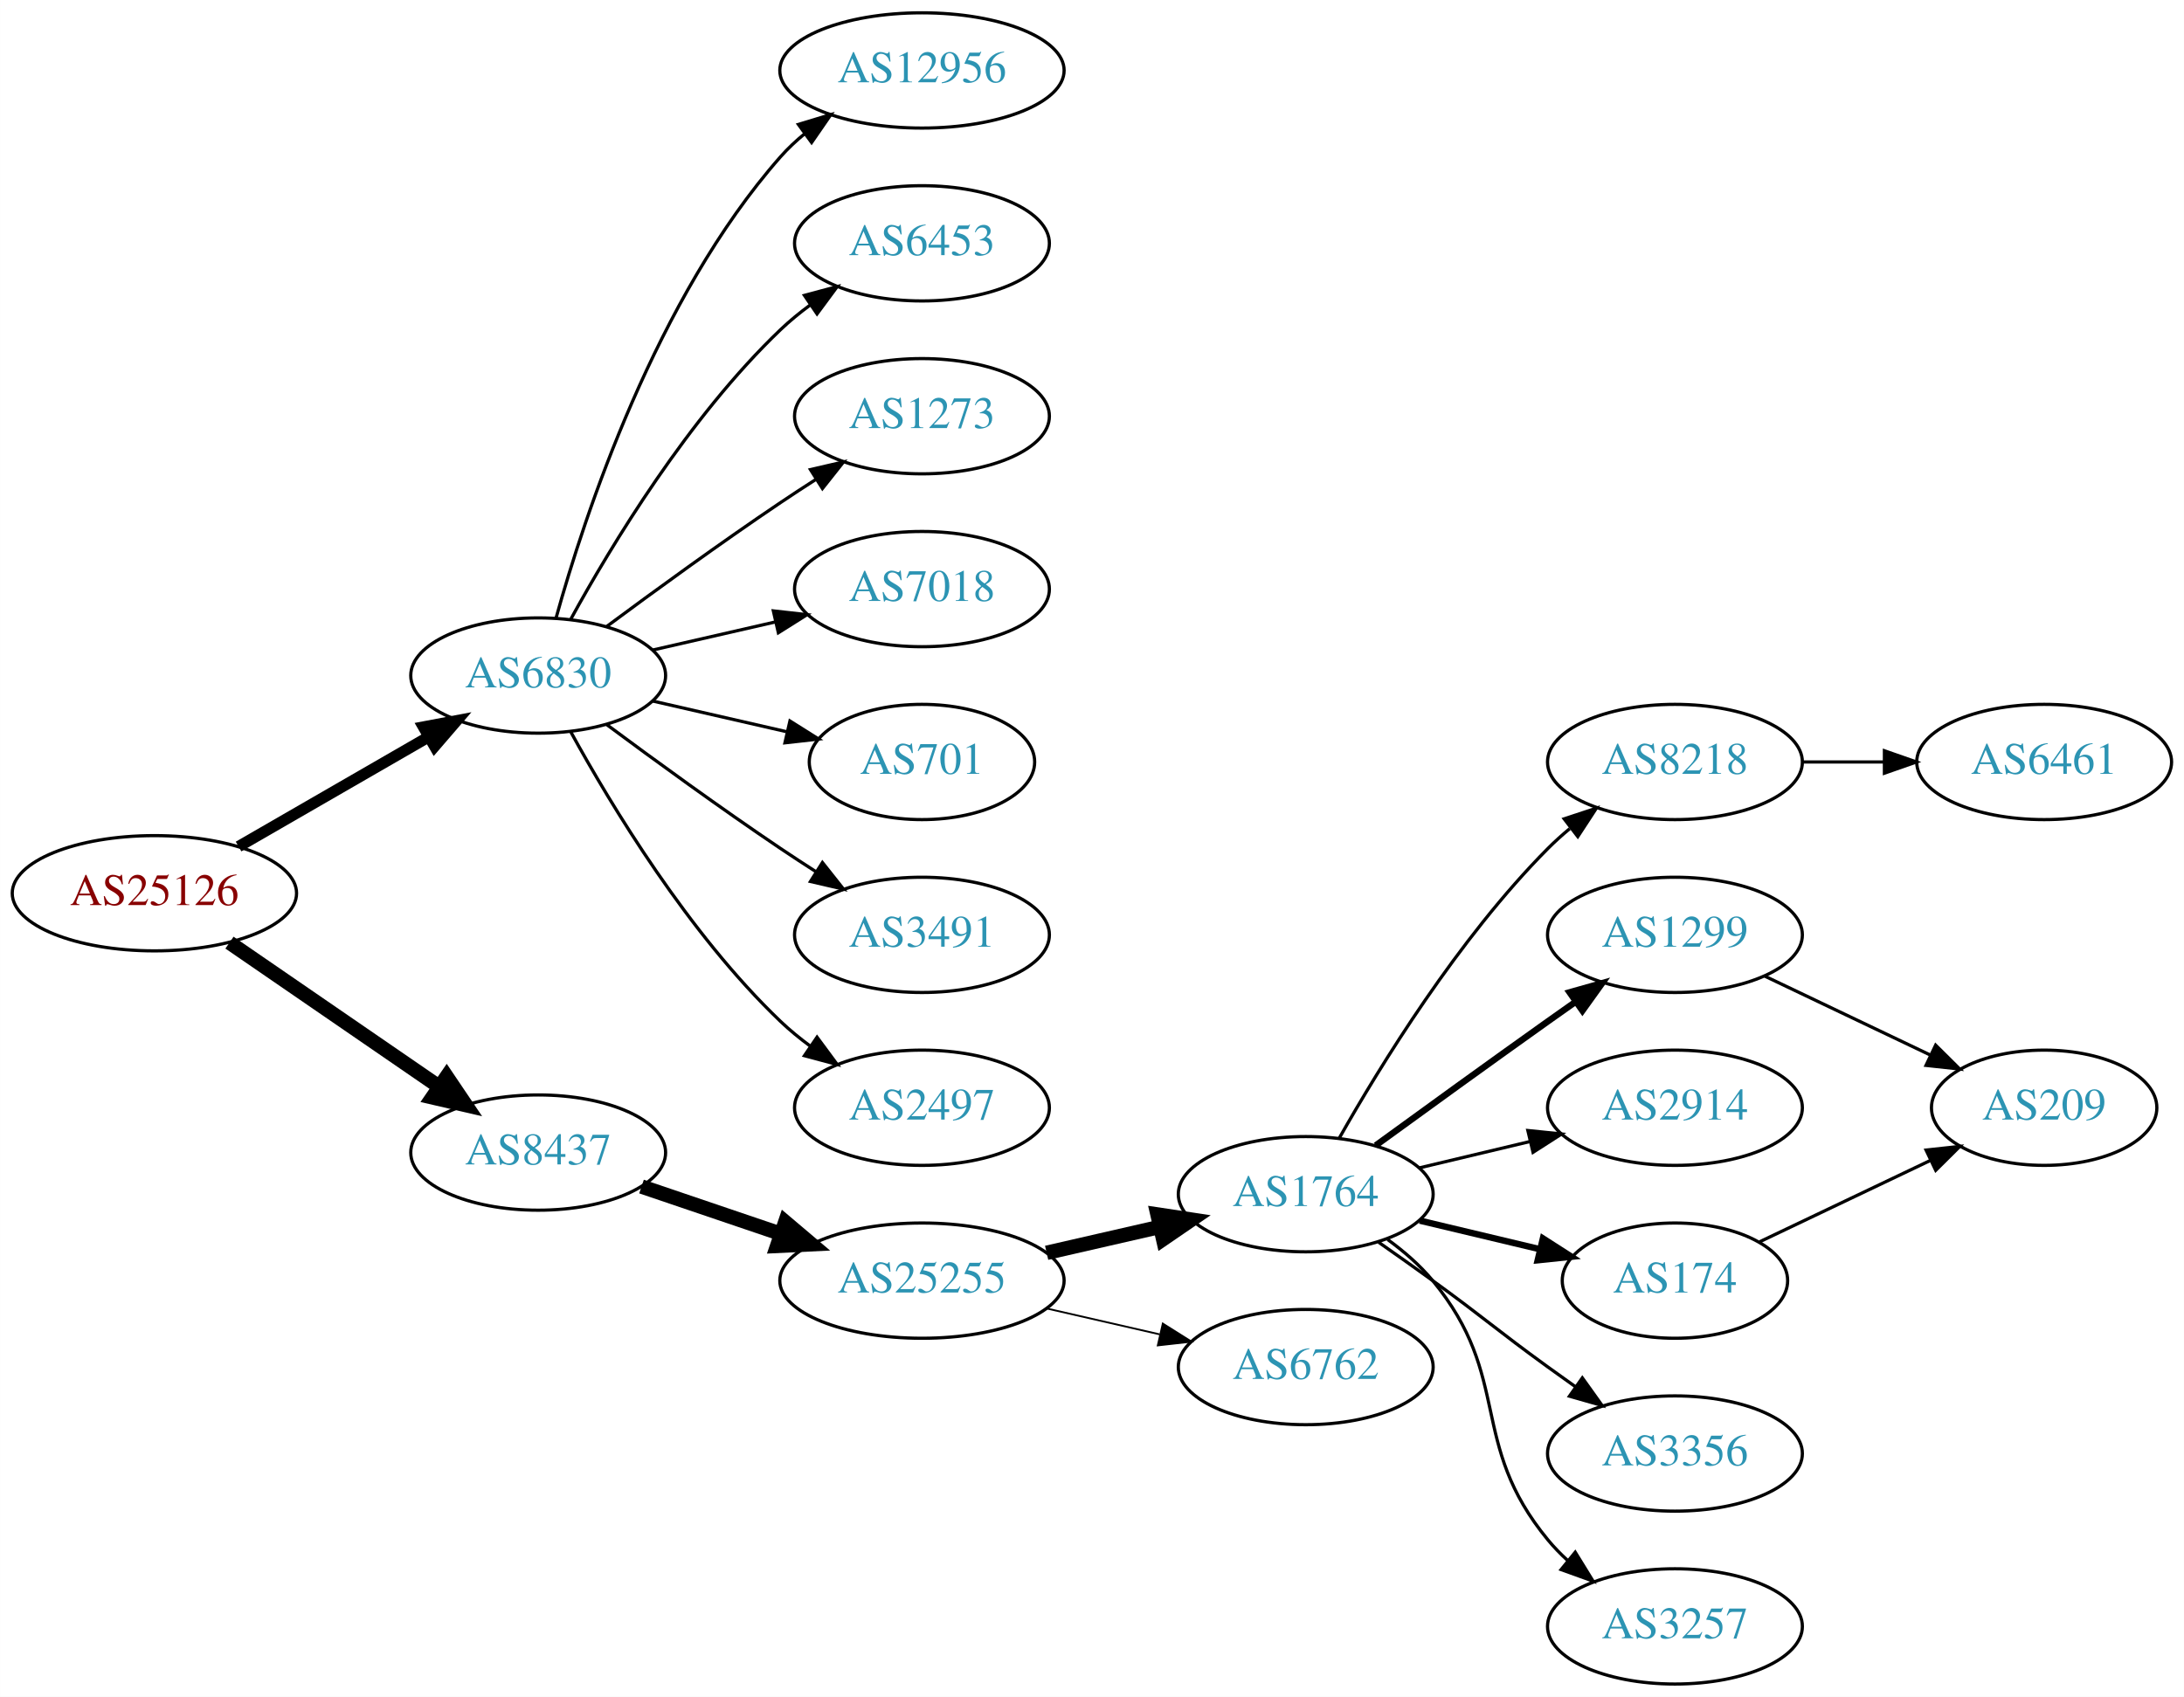
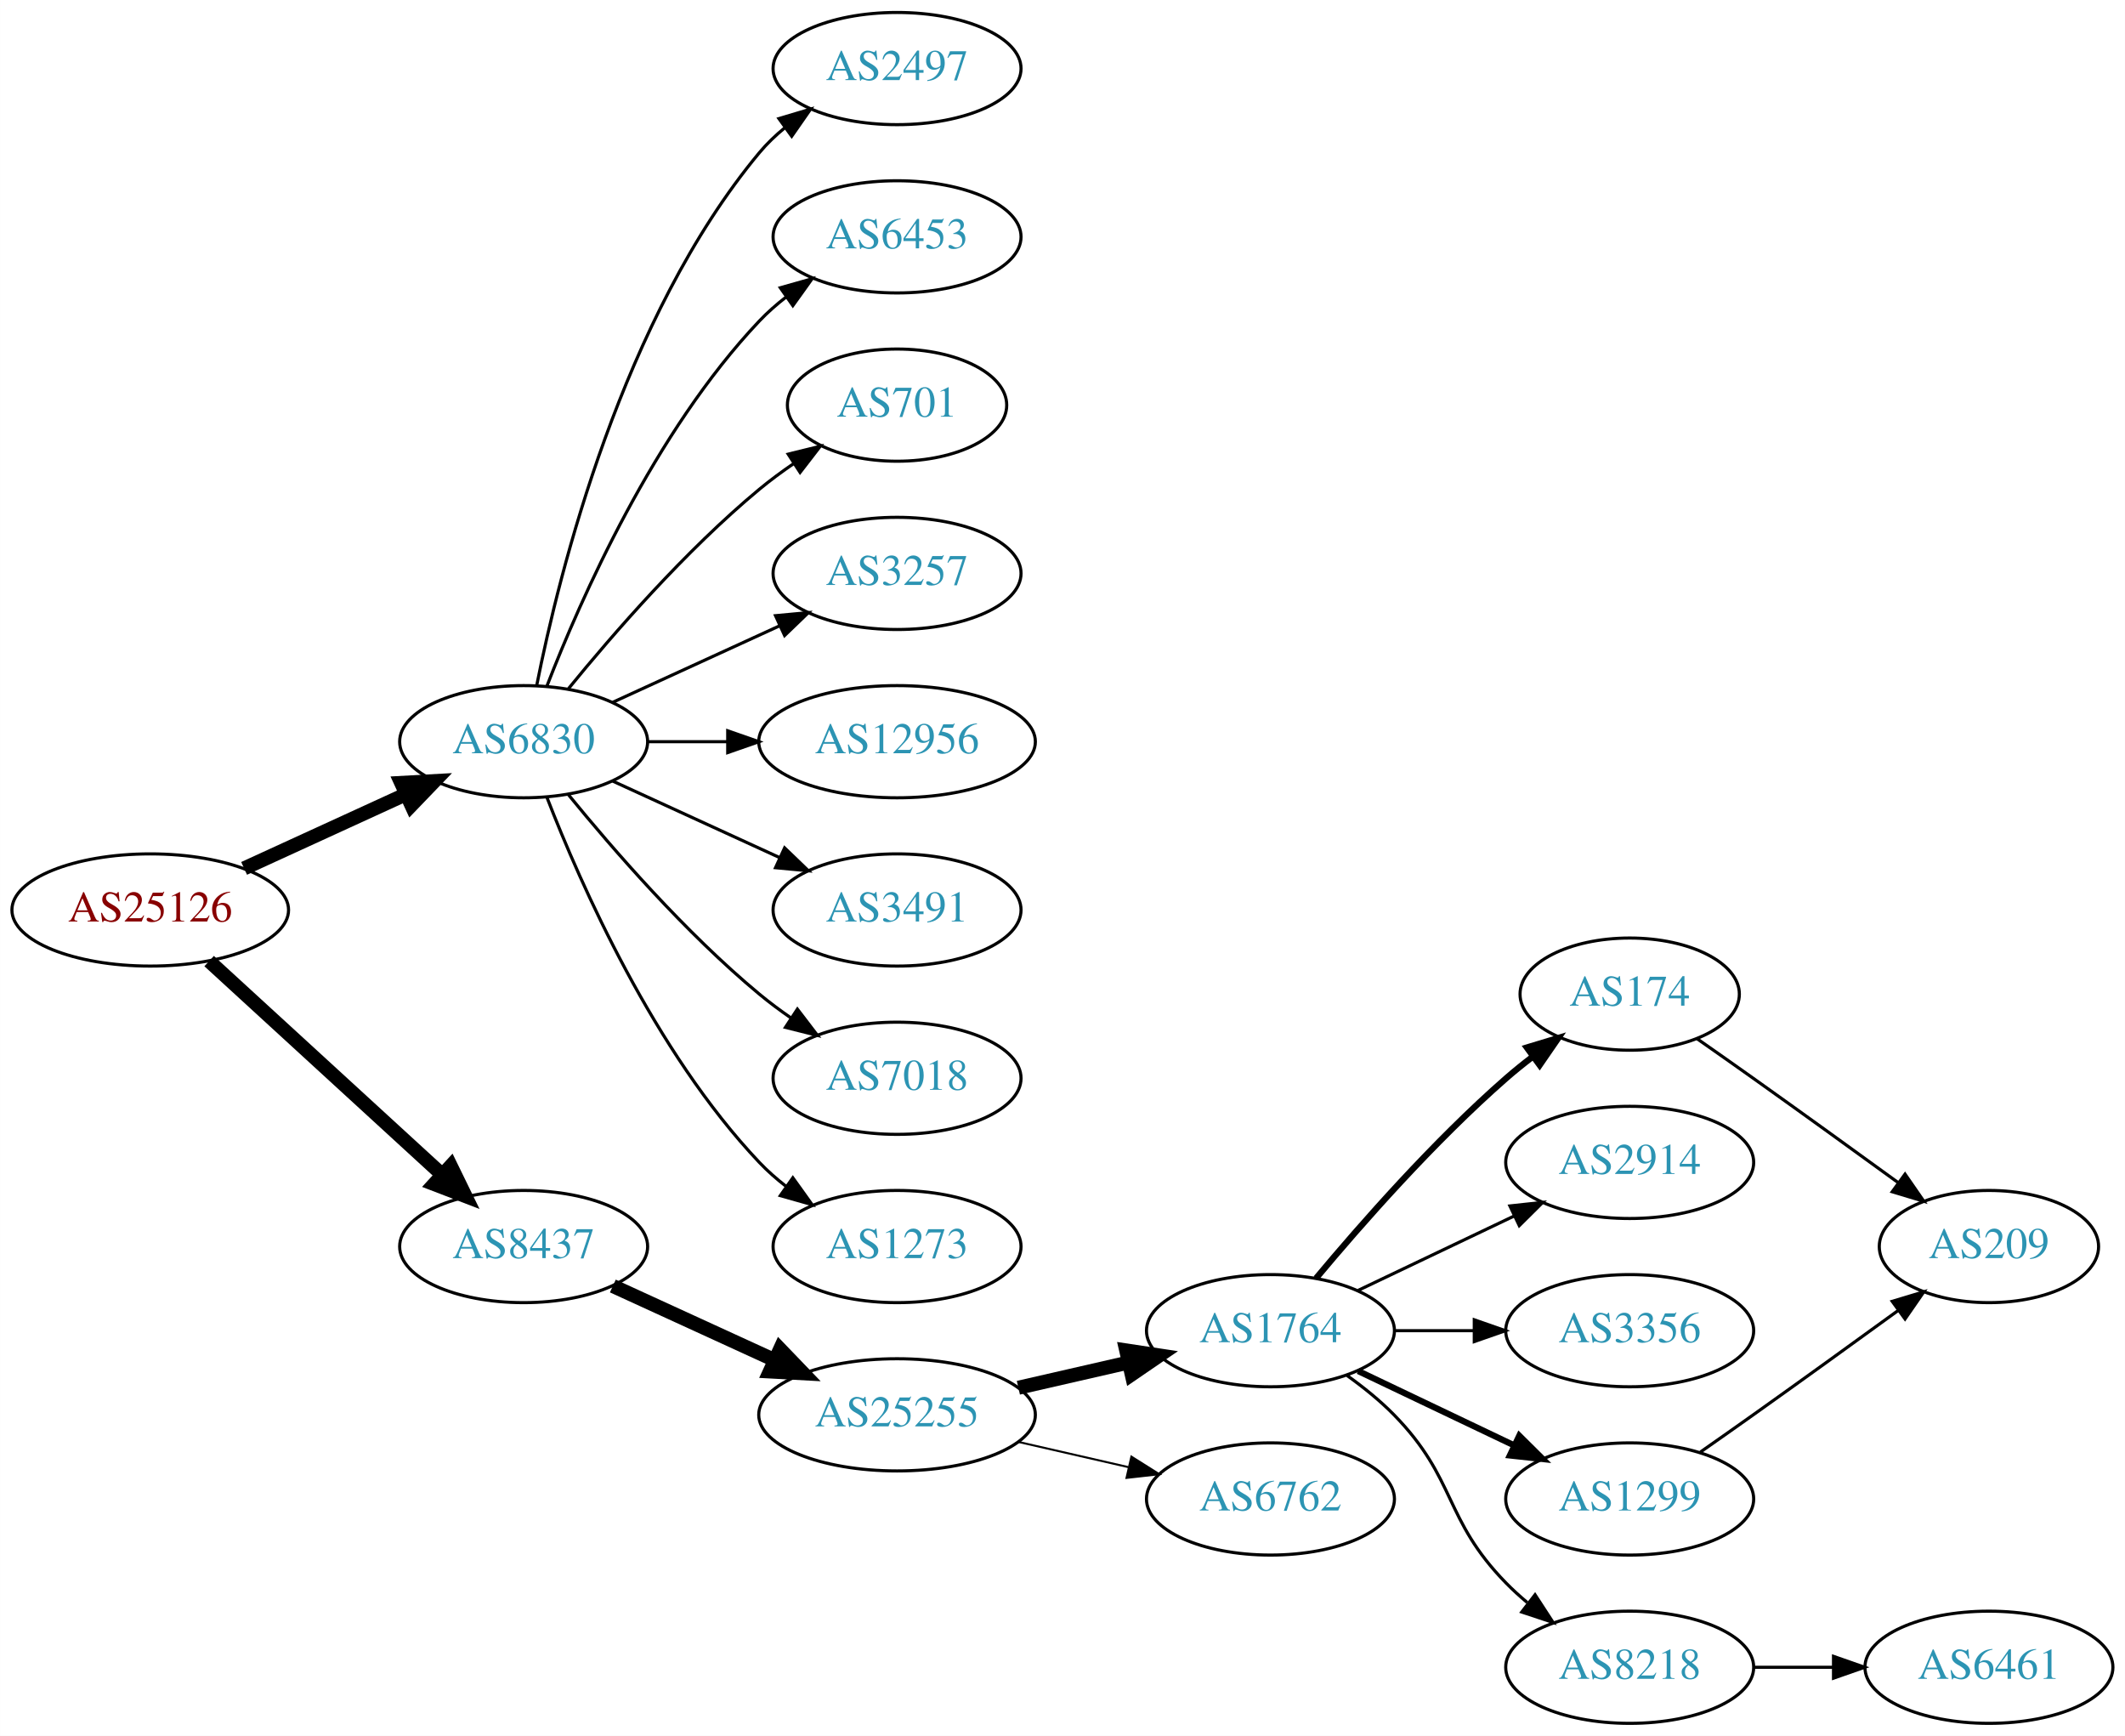
- <svg xmlns="http://www.w3.org/2000/svg" xmlns:xlink="http://www.w3.org/1999/xlink" width="682pt" height="530pt" viewBox="0.00 0.00 681.96 530.00">
-   <g id="graph0" class="graph" transform="scale(1 1) rotate(0) translate(4 526)">
-     <polygon fill="white" stroke="none" points="-4,4 -4,-526 677.956,-526 677.956,4 -4,4" />
+ <svg xmlns="http://www.w3.org/2000/svg" xmlns:xlink="http://www.w3.org/1999/xlink" width="682pt" height="557pt" viewBox="0.00 0.00 681.96 557.00">
+   <g id="graph0" class="graph" transform="scale(1 1) rotate(0) translate(4 553)">
+     <polygon fill="white" stroke="none" points="-4,4 -4,-553 677.956,-553 677.956,4 -4,4" />
    <g id="node1" class="node">
      <g id="a_node1">
        <a xlink:href="/asn/25126" xlink:title="AS25126 ~ TIWAG-Tiroler Wasserkraft AG [AT]">
-           <ellipse fill="#ffffff" stroke="black" cx="44.196" cy="-247" rx="44.393" ry="18" />
-           <text text-anchor="middle" x="44.196" y="-243.3" font-family="Times,serif" font-size="14.00" fill="#880000">AS25126</text>
+           <ellipse fill="#ffffff" stroke="black" cx="44.196" cy="-261" rx="44.393" ry="18" />
+           <text text-anchor="middle" x="44.196" y="-257.3" font-family="Times,serif" font-size="14.00" fill="#880000">AS25126</text>
        </a>
      </g>
    </g>
    <g id="node2" class="node">
      <g id="a_node2">
        <a xlink:href="/asn/6830" xlink:title="AS6830 ~ LGI-UPC [AT]">
          <ellipse fill="#ffffff" stroke="black" cx="164.039" cy="-315" rx="39.794" ry="18" />
          <text text-anchor="middle" x="164.039" y="-311.3" font-family="Times,serif" font-size="14.00" fill="#2c94b3">AS6830</text>
        </a>
      </g>
    </g>
    <g id="edge1" class="edge">
-       <path fill="none" stroke="black" stroke-width="3.5" d="M70.476,-261.588C87.796,-271.582 110.947,-284.941 129.763,-295.799" />
-       <polygon fill="black" stroke="black" stroke-width="3.5" points="128.196,-298.935 138.607,-300.902 131.695,-292.872 128.196,-298.935" />
+       <path fill="none" stroke="black" stroke-width="4.5" d="M74.326,-274.348C89.937,-281.502 109.335,-290.391 126.007,-298.03" />
+       <polygon fill="black" stroke="black" stroke-width="4.5" points="124.727,-301.775 135.459,-302.362 128.008,-294.616 124.727,-301.775" />
    </g>
    <g id="node3" class="node">
      <g id="a_node3">
        <a xlink:href="/asn/8437" xlink:title="AS8437 ~ Hutchison Drei Austria GmbH [AT]">
-           <ellipse fill="#ffffff" stroke="black" cx="164.039" cy="-166" rx="39.794" ry="18" />
-           <text text-anchor="middle" x="164.039" y="-162.3" font-family="Times,serif" font-size="14.00" fill="#2c94b3">AS8437</text>
+           <ellipse fill="#ffffff" stroke="black" cx="164.039" cy="-153" rx="39.794" ry="18" />
+           <text text-anchor="middle" x="164.039" y="-149.3" font-family="Times,serif" font-size="14.00" fill="#2c94b3">AS8437</text>
        </a>
      </g>
    </g>
    <g id="edge2" class="edge">
-       <path fill="none" stroke="black" stroke-width="4.5" d="M67.639,-231.574C86.22,-218.802 112.781,-200.545 133.161,-186.537" />
-       <polygon fill="black" stroke="black" stroke-width="4.5" points="135.464,-189.731 141.475,-180.822 131.003,-183.242 135.464,-189.731" />
+       <path fill="none" stroke="black" stroke-width="4.5" d="M63.094,-244.597C83.022,-226.333 115.38,-196.678 137.857,-176.079" />
+       <polygon fill="black" stroke="black" stroke-width="4.5" points="140.647,-178.863 145.359,-169.203 135.326,-173.057 140.647,-178.863" />
    </g>
    <g id="node4" class="node">
      <g id="a_node4">
-         <a xlink:href="/asn/12956" xlink:title="AS12956 ~ TELXIUS [ES]">
-           <ellipse fill="#ffffff" stroke="black" cx="283.881" cy="-504" rx="44.393" ry="18" />
-           <text text-anchor="middle" x="283.881" y="-500.3" font-family="Times,serif" font-size="14.00" fill="#2c94b3">AS12956</text>
+         <a xlink:href="/asn/2497" xlink:title="AS2497 ~ Internet Initiative Japan Inc. [JP]">
+           <ellipse fill="#ffffff" stroke="black" cx="283.881" cy="-531" rx="39.794" ry="18" />
+           <text text-anchor="middle" x="283.881" y="-527.3" font-family="Times,serif" font-size="14.00" fill="#2c94b3">AS2497</text>
        </a>
      </g>
    </g>
    <g id="edge3" class="edge">
-       <path fill="none" stroke="black" d="M169.612,-332.946C178.517,-364.995 200.801,-432.842 239.685,-477 241.975,-479.601 244.577,-482.038 247.34,-484.301" />
-       <polygon fill="black" stroke="black" points="245.293,-487.14 255.434,-490.208 249.419,-481.485 245.293,-487.14" />
+       <path fill="none" stroke="black" d="M168.237,-333.073C175.401,-369.141 195.675,-451.125 239.685,-504 242.09,-506.889 244.886,-509.563 247.879,-512.013" />
+       <polygon fill="black" stroke="black" points="245.967,-514.95 256.122,-517.973 250.069,-509.277 245.967,-514.95" />
    </g>
    <g id="node5" class="node">
      <g id="a_node5">
        <a xlink:href="/asn/6453" xlink:title="AS6453 ~ TATA COMMUNICATIONS (AMERICA) INC [US]">
-           <ellipse fill="#ffffff" stroke="black" cx="283.881" cy="-450" rx="39.794" ry="18" />
-           <text text-anchor="middle" x="283.881" y="-446.3" font-family="Times,serif" font-size="14.00" fill="#2c94b3">AS6453</text>
+           <ellipse fill="#ffffff" stroke="black" cx="283.881" cy="-477" rx="39.794" ry="18" />
+           <text text-anchor="middle" x="283.881" y="-473.3" font-family="Times,serif" font-size="14.00" fill="#2c94b3">AS6453</text>
        </a>
      </g>
    </g>
    <g id="edge4" class="edge">
-       <path fill="none" stroke="black" d="M174.28,-332.713C186.825,-355.561 211.002,-395.611 239.685,-423 242.553,-425.739 245.742,-428.347 249.051,-430.785" />
-       <polygon fill="black" stroke="black" points="247.175,-433.742 257.411,-436.477 251.114,-427.956 247.175,-433.742" />
+       <path fill="none" stroke="black" d="M171.562,-332.994C182.312,-360.728 205.969,-414.429 239.685,-450 242.271,-452.728 245.188,-455.294 248.257,-457.677" />
+       <polygon fill="black" stroke="black" points="246.411,-460.658 256.605,-463.543 250.435,-454.93 246.411,-460.658" />
    </g>
    <g id="node6" class="node">
      <g id="a_node6">
-         <a xlink:href="/asn/1273" xlink:title="AS1273 ~ Vodafone Group PLC [EU]">
-           <ellipse fill="#ffffff" stroke="black" cx="283.881" cy="-396" rx="39.794" ry="18" />
-           <text text-anchor="middle" x="283.881" y="-392.3" font-family="Times,serif" font-size="14.00" fill="#2c94b3">AS1273</text>
+         <a xlink:href="/asn/701" xlink:title="AS701 ~ UUNET [US]">
+           <ellipse fill="#ffffff" stroke="black" cx="283.881" cy="-423" rx="35.194" ry="18" />
+           <text text-anchor="middle" x="283.881" y="-419.3" font-family="Times,serif" font-size="14.00" fill="#2c94b3">AS701</text>
        </a>
      </g>
    </g>
    <g id="edge5" class="edge">
-       <path fill="none" stroke="black" d="M185.369,-330.277C200.231,-341.304 220.976,-356.407 239.685,-369 243.234,-371.389 246.984,-373.839 250.733,-376.242" />
-       <polygon fill="black" stroke="black" points="249.059,-379.325 259.381,-381.712 252.801,-373.409 249.059,-379.325" />
+       <path fill="none" stroke="black" d="M178.458,-332.065C192.572,-349.375 215.987,-376.345 239.685,-396 243.148,-398.872 246.941,-401.669 250.795,-404.308" />
+       <polygon fill="black" stroke="black" points="248.938,-407.275 259.228,-409.797 252.757,-401.408 248.938,-407.275" />
    </g>
    <g id="node7" class="node">
      <g id="a_node7">
-         <a xlink:href="/asn/7018" xlink:title="AS7018 ~ AT&amp;T Services, Inc. [US]">
-           <ellipse fill="#ffffff" stroke="black" cx="283.881" cy="-342" rx="39.794" ry="18" />
-           <text text-anchor="middle" x="283.881" y="-338.3" font-family="Times,serif" font-size="14.00" fill="#2c94b3">AS7018</text>
+         <a xlink:href="/asn/3257" xlink:title="AS3257 ~ GTT [DE]">
+           <ellipse fill="#ffffff" stroke="black" cx="283.881" cy="-369" rx="39.794" ry="18" />
+           <text text-anchor="middle" x="283.881" y="-365.3" font-family="Times,serif" font-size="14.00" fill="#2c94b3">AS3257</text>
        </a>
      </g>
    </g>
    <g id="edge6" class="edge">
-       <path fill="none" stroke="black" d="M199.758,-322.955C211.758,-325.704 225.379,-328.825 238.071,-331.733" />
-       <polygon fill="black" stroke="black" points="237.474,-335.187 248.003,-334.009 239.037,-328.364 237.474,-335.187" />
+       <path fill="none" stroke="black" d="M192.667,-327.661C208.624,-334.973 228.895,-344.261 246.178,-352.181" />
+       <polygon fill="black" stroke="black" points="244.876,-355.435 255.425,-356.419 247.793,-349.071 244.876,-355.435" />
    </g>
    <g id="node8" class="node">
      <g id="a_node8">
-         <a xlink:href="/asn/701" xlink:title="AS701 ~ UUNET [US]">
-           <ellipse fill="#ffffff" stroke="black" cx="283.881" cy="-288" rx="35.194" ry="18" />
-           <text text-anchor="middle" x="283.881" y="-284.3" font-family="Times,serif" font-size="14.00" fill="#2c94b3">AS701</text>
+         <a xlink:href="/asn/12956" xlink:title="AS12956 ~ TELXIUS [ES]">
+           <ellipse fill="#ffffff" stroke="black" cx="283.881" cy="-315" rx="44.393" ry="18" />
+           <text text-anchor="middle" x="283.881" y="-311.3" font-family="Times,serif" font-size="14.00" fill="#2c94b3">AS12956</text>
        </a>
      </g>
    </g>
    <g id="edge7" class="edge">
-       <path fill="none" stroke="black" d="M199.758,-307.045C212.85,-304.045 227.873,-300.604 241.513,-297.478" />
-       <polygon fill="black" stroke="black" points="242.655,-300.807 251.621,-295.162 241.091,-293.984 242.655,-300.807" />
+       <path fill="none" stroke="black" d="M203.951,-315C212.054,-315 220.729,-315 229.255,-315" />
+       <polygon fill="black" stroke="black" points="229.533,-318.5 239.533,-315 229.533,-311.5 229.533,-318.5" />
    </g>
    <g id="node9" class="node">
      <g id="a_node9">
        <a xlink:href="/asn/3491" xlink:title="AS3491 ~ PCCW Global, Inc. [US]">
-           <ellipse fill="#ffffff" stroke="black" cx="283.881" cy="-234" rx="39.794" ry="18" />
-           <text text-anchor="middle" x="283.881" y="-230.3" font-family="Times,serif" font-size="14.00" fill="#2c94b3">AS3491</text>
+           <ellipse fill="#ffffff" stroke="black" cx="283.881" cy="-261" rx="39.794" ry="18" />
+           <text text-anchor="middle" x="283.881" y="-257.3" font-family="Times,serif" font-size="14.00" fill="#2c94b3">AS3491</text>
        </a>
      </g>
    </g>
    <g id="edge8" class="edge">
-       <path fill="none" stroke="black" d="M185.369,-299.723C200.231,-288.696 220.976,-273.593 239.685,-261 243.234,-258.611 246.984,-256.161 250.733,-253.758" />
-       <polygon fill="black" stroke="black" points="252.801,-256.591 259.381,-248.288 249.059,-250.675 252.801,-256.591" />
+       <path fill="none" stroke="black" d="M192.667,-302.339C208.624,-295.027 228.895,-285.739 246.178,-277.819" />
+       <polygon fill="black" stroke="black" points="247.793,-280.929 255.425,-273.581 244.876,-274.565 247.793,-280.929" />
    </g>
    <g id="node10" class="node">
      <g id="a_node10">
-         <a xlink:href="/asn/2497" xlink:title="AS2497 ~ Internet Initiative Japan Inc. [JP]">
-           <ellipse fill="#ffffff" stroke="black" cx="283.881" cy="-180" rx="39.794" ry="18" />
-           <text text-anchor="middle" x="283.881" y="-176.3" font-family="Times,serif" font-size="14.00" fill="#2c94b3">AS2497</text>
+         <a xlink:href="/asn/7018" xlink:title="AS7018 ~ AT&amp;T Services, Inc. [US]">
+           <ellipse fill="#ffffff" stroke="black" cx="283.881" cy="-207" rx="39.794" ry="18" />
+           <text text-anchor="middle" x="283.881" y="-203.3" font-family="Times,serif" font-size="14.00" fill="#2c94b3">AS7018</text>
        </a>
      </g>
    </g>
    <g id="edge9" class="edge">
-       <path fill="none" stroke="black" d="M174.28,-297.287C186.825,-274.439 211.002,-234.389 239.685,-207 242.553,-204.261 245.742,-201.653 249.051,-199.215" />
-       <polygon fill="black" stroke="black" points="251.114,-202.044 257.411,-193.523 247.175,-196.258 251.114,-202.044" />
+       <path fill="none" stroke="black" d="M178.458,-297.935C192.572,-280.625 215.987,-253.655 239.685,-234 242.901,-231.332 246.402,-228.73 249.972,-226.259" />
+       <polygon fill="black" stroke="black" points="251.896,-229.183 258.329,-220.764 248.05,-223.334 251.896,-229.183" />
    </g>
    <g id="node11" class="node">
      <g id="a_node11">
-         <a xlink:href="/asn/25255" xlink:title="AS25255 ~ ==&gt; TELE2 AUSTRIA &lt;== [AT]">
-           <ellipse fill="#ffffff" stroke="black" cx="283.881" cy="-126" rx="44.393" ry="18" />
-           <text text-anchor="middle" x="283.881" y="-122.3" font-family="Times,serif" font-size="14.00" fill="#2c94b3">AS25255</text>
+         <a xlink:href="/asn/1273" xlink:title="AS1273 ~ Vodafone Group PLC [EU]">
+           <ellipse fill="#ffffff" stroke="black" cx="283.881" cy="-153" rx="39.794" ry="18" />
+           <text text-anchor="middle" x="283.881" y="-149.3" font-family="Times,serif" font-size="14.00" fill="#2c94b3">AS1273</text>
        </a>
      </g>
    </g>
    <g id="edge10" class="edge">
-       <path fill="none" stroke="black" stroke-width="4.5" d="M196.309,-155.386C209.605,-150.872 225.331,-145.535 239.707,-140.655" />
-       <polygon fill="black" stroke="black" stroke-width="4.5" points="241.194,-144.308 249.398,-137.365 238.663,-136.851 241.194,-144.308" />
+       <path fill="none" stroke="black" d="M171.562,-297.006C182.312,-269.272 205.969,-215.571 239.685,-180 242.271,-177.272 245.188,-174.706 248.257,-172.323" />
+       <polygon fill="black" stroke="black" points="250.435,-175.07 256.605,-166.457 246.411,-169.342 250.435,-175.07" />
    </g>
    <g id="node12" class="node">
      <g id="a_node12">
-         <a xlink:href="/asn/1764" xlink:title="AS1764 ~ NEXTLAYER-AS [AT]">
-           <ellipse fill="#ffffff" stroke="black" cx="403.724" cy="-153" rx="39.794" ry="18" />
-           <text text-anchor="middle" x="403.724" y="-149.3" font-family="Times,serif" font-size="14.00" fill="#2c94b3">AS1764</text>
+         <a xlink:href="/asn/25255" xlink:title="AS25255 ~ ==&gt; TELE2 AUSTRIA &lt;== [AT]">
+           <ellipse fill="#ffffff" stroke="black" cx="283.881" cy="-99" rx="44.393" ry="18" />
+           <text text-anchor="middle" x="283.881" y="-95.3" font-family="Times,serif" font-size="14.00" fill="#2c94b3">AS25255</text>
        </a>
      </g>
    </g>
    <g id="edge11" class="edge">
-       <path fill="none" stroke="black" stroke-width="4.5" d="M322.816,-134.692C334.057,-137.267 346.469,-140.111 358.092,-142.774" />
-       <polygon fill="black" stroke="black" stroke-width="4.5" points="357.427,-146.661 368.054,-145.057 359.186,-138.985 357.427,-146.661" />
+       <path fill="none" stroke="black" stroke-width="4.5" d="M192.667,-140.339C208.165,-133.238 227.732,-124.272 244.678,-116.506" />
+       <polygon fill="black" stroke="black" stroke-width="4.5" points="246.33,-120.08 253.781,-112.335 243.05,-112.921 246.33,-120.08" />
    </g>
    <g id="node13" class="node">
      <g id="a_node13">
-         <a xlink:href="/asn/6762" xlink:title="AS6762 ~ TELECOM ITALIA SPARKLE S.p.A. [IT]">
-           <ellipse fill="#ffffff" stroke="black" cx="403.724" cy="-99" rx="39.794" ry="18" />
-           <text text-anchor="middle" x="403.724" y="-95.3" font-family="Times,serif" font-size="14.00" fill="#2c94b3">AS6762</text>
+         <a xlink:href="/asn/1764" xlink:title="AS1764 ~ NEXTLAYER-AS [AT]">
+           <ellipse fill="#ffffff" stroke="black" cx="403.724" cy="-126" rx="39.794" ry="18" />
+           <text text-anchor="middle" x="403.724" y="-122.3" font-family="Times,serif" font-size="14.00" fill="#2c94b3">AS1764</text>
        </a>
      </g>
    </g>
    <g id="edge12" class="edge">
-       <path fill="none" stroke="black" stroke-width="0.562" d="M322.816,-117.308C334.057,-114.733 346.469,-111.889 358.092,-109.226" />
-       <polygon fill="black" stroke="black" stroke-width="0.562" points="359.088,-112.588 368.054,-106.943 357.525,-105.765 359.088,-112.588" />
+       <path fill="none" stroke="black" stroke-width="4.5" d="M322.816,-107.692C334.057,-110.267 346.469,-113.111 358.092,-115.774" />
+       <polygon fill="black" stroke="black" stroke-width="4.5" points="357.427,-119.661 368.054,-118.057 359.186,-111.985 357.427,-119.661" />
    </g>
    <g id="node14" class="node">
      <g id="a_node14">
-         <a xlink:href="/asn/8218" xlink:title="AS8218 ~ legacy Neotelecoms [FR]">
-           <ellipse fill="#ffffff" stroke="black" cx="519.017" cy="-288" rx="39.794" ry="18" />
-           <text text-anchor="middle" x="519.017" y="-284.3" font-family="Times,serif" font-size="14.00" fill="#2c94b3">AS8218</text>
+         <a xlink:href="/asn/6762" xlink:title="AS6762 ~ TELECOM ITALIA SPARKLE S.p.A. [IT]">
+           <ellipse fill="#ffffff" stroke="black" cx="403.724" cy="-72" rx="39.794" ry="18" />
+           <text text-anchor="middle" x="403.724" y="-68.3" font-family="Times,serif" font-size="14.00" fill="#2c94b3">AS6762</text>
        </a>
      </g>
    </g>
    <g id="edge13" class="edge">
-       <path fill="none" stroke="black" d="M414.184,-170.49C426.965,-193.096 451.398,-232.886 479.37,-261 481.481,-263.121 483.777,-265.188 486.163,-267.171" />
-       <polygon fill="black" stroke="black" points="484.415,-270.242 494.478,-273.556 488.678,-264.69 484.415,-270.242" />
+       <path fill="none" stroke="black" stroke-width="0.643" d="M322.816,-90.308C334.057,-87.733 346.469,-84.889 358.092,-82.226" />
+       <polygon fill="black" stroke="black" stroke-width="0.643" points="359.088,-85.588 368.054,-79.944 357.525,-78.765 359.088,-85.588" />
    </g>
    <g id="node15" class="node">
      <g id="a_node15">
-         <a xlink:href="/asn/1299" xlink:title="AS1299 ~ Telia Carrier [EU]">
-           <ellipse fill="#ffffff" stroke="black" cx="519.017" cy="-234" rx="39.794" ry="18" />
-           <text text-anchor="middle" x="519.017" y="-230.3" font-family="Times,serif" font-size="14.00" fill="#2c94b3">AS1299</text>
+         <a xlink:href="/asn/174" xlink:title="AS174 ~ Cogent Communications [US]">
+           <ellipse fill="#ffffff" stroke="black" cx="519.017" cy="-234" rx="35.194" ry="18" />
+           <text text-anchor="middle" x="519.017" y="-230.3" font-family="Times,serif" font-size="14.00" fill="#2c94b3">AS174</text>
        </a>
      </g>
    </g>
    <g id="edge14" class="edge">
-       <path fill="none" stroke="black" stroke-width="2" d="M425.572,-168.222C440.506,-179.091 461.12,-194.025 479.37,-207 482.191,-209.005 485.134,-211.085 488.082,-213.159" />
-       <polygon fill="black" stroke="black" stroke-width="2" points="486.109,-216.05 496.306,-218.926 490.128,-210.319 486.109,-216.05" />
+       <path fill="none" stroke="black" stroke-width="2" d="M418.354,-142.817C432.636,-159.929 456.183,-186.745 479.37,-207 482.04,-209.332 484.913,-211.648 487.843,-213.886" />
+       <polygon fill="black" stroke="black" stroke-width="2" points="485.994,-216.87 496.134,-219.939 490.121,-211.216 485.994,-216.87" />
    </g>
    <g id="node16" class="node">
      <g id="a_node16">
        <a xlink:href="/asn/2914" xlink:title="AS2914 ~ NTT America, Inc. [US]">
          <ellipse fill="#ffffff" stroke="black" cx="519.017" cy="-180" rx="39.794" ry="18" />
          <text text-anchor="middle" x="519.017" y="-176.3" font-family="Times,serif" font-size="14.00" fill="#2c94b3">AS2914</text>
        </a>
      </g>
    </g>
    <g id="edge15" class="edge">
-       <path fill="none" stroke="black" d="M439.331,-161.248C450.202,-163.838 462.357,-166.735 473.799,-169.462" />
-       <polygon fill="black" stroke="black" points="473.082,-172.889 483.621,-171.803 474.705,-166.08 473.082,-172.889" />
+       <path fill="none" stroke="black" d="M431.86,-138.934C446.854,-146.081 465.675,-155.052 481.898,-162.785" />
+       <polygon fill="black" stroke="black" points="480.569,-166.028 491.102,-167.171 483.581,-159.709 480.569,-166.028" />
    </g>
    <g id="node17" class="node">
      <g id="a_node17">
-         <a xlink:href="/asn/174" xlink:title="AS174 ~ Cogent Communications [US]">
-           <ellipse fill="#ffffff" stroke="black" cx="519.017" cy="-126" rx="35.194" ry="18" />
-           <text text-anchor="middle" x="519.017" y="-122.3" font-family="Times,serif" font-size="14.00" fill="#2c94b3">AS174</text>
+         <a xlink:href="/asn/3356" xlink:title="AS3356 ~ Level 3 Parent, LLC [US]">
+           <ellipse fill="#ffffff" stroke="black" cx="519.017" cy="-126" rx="39.794" ry="18" />
+           <text text-anchor="middle" x="519.017" y="-122.3" font-family="Times,serif" font-size="14.00" fill="#2c94b3">AS3356</text>
        </a>
      </g>
    </g>
    <g id="edge16" class="edge">
-       <path fill="none" stroke="black" stroke-width="2" d="M439.331,-144.752C451.125,-141.942 464.43,-138.771 476.698,-135.847" />
-       <polygon fill="black" stroke="black" stroke-width="2" points="477.787,-139.186 486.703,-133.463 476.164,-132.376 477.787,-139.186" />
+       <path fill="none" stroke="black" d="M443.396,-126C451.599,-126 460.363,-126 468.895,-126" />
+       <polygon fill="black" stroke="black" points="469.134,-129.5 479.134,-126 469.134,-122.5 469.134,-129.5" />
    </g>
    <g id="node18" class="node">
      <g id="a_node18">
-         <a xlink:href="/asn/3356" xlink:title="AS3356 ~ Level 3 Parent, LLC [US]">
+         <a xlink:href="/asn/1299" xlink:title="AS1299 ~ Telia Carrier [EU]">
          <ellipse fill="#ffffff" stroke="black" cx="519.017" cy="-72" rx="39.794" ry="18" />
-           <text text-anchor="middle" x="519.017" y="-68.3" font-family="Times,serif" font-size="14.00" fill="#2c94b3">AS3356</text>
+           <text text-anchor="middle" x="519.017" y="-68.3" font-family="Times,serif" font-size="14.00" fill="#2c94b3">AS1299</text>
        </a>
      </g>
    </g>
    <g id="edge17" class="edge">
-       <path fill="none" stroke="black" d="M426.481,-137.991C432.015,-134.121 437.934,-129.936 443.37,-126 459.57,-114.271 463.17,-110.729 479.37,-99 482.173,-96.971 485.105,-94.875 488.045,-92.79" />
-       <polygon fill="black" stroke="black" points="490.096,-95.627 496.26,-87.009 486.068,-89.903 490.096,-95.627" />
+       <path fill="none" stroke="black" stroke-width="2" d="M431.86,-113.066C446.854,-105.919 465.675,-96.948 481.898,-89.215" />
+       <polygon fill="black" stroke="black" stroke-width="2" points="483.581,-92.291 491.102,-84.829 480.569,-85.972 483.581,-92.291" />
    </g>
    <g id="node19" class="node">
      <g id="a_node19">
-         <a xlink:href="/asn/3257" xlink:title="AS3257 ~ GTT [DE]">
+         <a xlink:href="/asn/8218" xlink:title="AS8218 ~ legacy Neotelecoms [FR]">
          <ellipse fill="#ffffff" stroke="black" cx="519.017" cy="-18" rx="39.794" ry="18" />
-           <text text-anchor="middle" x="519.017" y="-14.3" font-family="Times,serif" font-size="14.00" fill="#2c94b3">AS3257</text>
+           <text text-anchor="middle" x="519.017" y="-14.3" font-family="Times,serif" font-size="14.00" fill="#2c94b3">AS8218</text>
        </a>
      </g>
    </g>
    <g id="edge18" class="edge">
-       <path fill="none" stroke="black" d="M429.305,-138.844C434.399,-135.128 439.413,-130.799 443.37,-126 468.435,-95.606 454.306,-75.394 479.37,-45 481.225,-42.751 483.313,-40.604 485.531,-38.576" />
-       <polygon fill="black" stroke="black" points="487.88,-41.178 493.436,-32.156 483.467,-35.744 487.88,-41.178" />
+       <path fill="none" stroke="black" d="M428.318,-111.611C433.574,-107.852 438.906,-103.563 443.37,-99 463.543,-78.383 459.198,-65.617 479.37,-45 481.463,-42.861 483.746,-40.782 486.123,-38.79" />
+       <polygon fill="black" stroke="black" points="488.641,-41.268 494.423,-32.389 484.367,-35.725 488.641,-41.268" />
    </g>
    <g id="node20" class="node">
      <g id="a_node20">
-         <a xlink:href="/asn/6461" xlink:title="AS6461 ~ Zayo Bandwidth [US]">
-           <ellipse fill="#ffffff" stroke="black" cx="634.31" cy="-288" rx="39.794" ry="18" />
-           <text text-anchor="middle" x="634.31" y="-284.3" font-family="Times,serif" font-size="14.00" fill="#2c94b3">AS6461</text>
+         <a xlink:href="/asn/209" xlink:title="AS209 ~ CenturyLink Communications, LLC [US]">
+           <ellipse fill="#ffffff" stroke="black" cx="634.31" cy="-153" rx="35.194" ry="18" />
+           <text text-anchor="middle" x="634.31" y="-149.3" font-family="Times,serif" font-size="14.00" fill="#2c94b3">AS209</text>
        </a>
      </g>
    </g>
    <g id="edge19" class="edge">
-       <path fill="none" stroke="black" d="M558.689,-288C566.892,-288 575.656,-288 584.188,-288" />
-       <polygon fill="black" stroke="black" points="584.427,-291.5 594.427,-288 584.427,-284.5 584.427,-291.5" />
+       <path fill="none" stroke="black" d="M540.519,-219.77C546.392,-215.668 552.793,-211.173 558.663,-207 574.101,-196.025 591.229,-183.648 605.181,-173.515" />
+       <polygon fill="black" stroke="black" points="607.384,-176.241 613.414,-167.529 603.267,-170.579 607.384,-176.241" />
+     </g>
+     <g id="edge20" class="edge">
+       <path fill="none" stroke="black" d="M541.727,-87.074C547.262,-90.943 553.193,-95.111 558.663,-99 574.101,-109.975 591.229,-122.352 605.181,-132.485" />
+       <polygon fill="black" stroke="black" points="603.267,-135.421 613.414,-138.471 607.384,-129.759 603.267,-135.421" />
    </g>
    <g id="node21" class="node">
      <g id="a_node21">
-         <a xlink:href="/asn/209" xlink:title="AS209 ~ CenturyLink Communications, LLC [US]">
-           <ellipse fill="#ffffff" stroke="black" cx="634.31" cy="-180" rx="35.194" ry="18" />
-           <text text-anchor="middle" x="634.31" y="-176.3" font-family="Times,serif" font-size="14.00" fill="#2c94b3">AS209</text>
+         <a xlink:href="/asn/6461" xlink:title="AS6461 ~ Zayo Bandwidth [US]">
+           <ellipse fill="#ffffff" stroke="black" cx="634.31" cy="-18" rx="39.794" ry="18" />
+           <text text-anchor="middle" x="634.31" y="-14.3" font-family="Times,serif" font-size="14.00" fill="#2c94b3">AS6461</text>
        </a>
      </g>
    </g>
    <g id="edge21" class="edge">
-       <path fill="none" stroke="black" d="M547.153,-221.066C562.585,-213.71 582.07,-204.423 598.606,-196.541" />
-       <polygon fill="black" stroke="black" points="600.426,-199.551 607.947,-192.089 597.414,-193.232 600.426,-199.551" />
-     </g>
-     <g id="edge20" class="edge">
-       <path fill="none" stroke="black" d="M545.442,-138.119C561.185,-145.622 581.607,-155.356 598.8,-163.551" />
-       <polygon fill="black" stroke="black" points="597.436,-166.779 607.969,-167.922 600.448,-160.46 597.436,-166.779" />
+       <path fill="none" stroke="black" d="M558.689,-18C566.892,-18 575.656,-18 584.188,-18" />
+       <polygon fill="black" stroke="black" points="584.427,-21.5 594.427,-18 584.427,-14.5 584.427,-21.5" />
    </g>
  </g>
</svg>
